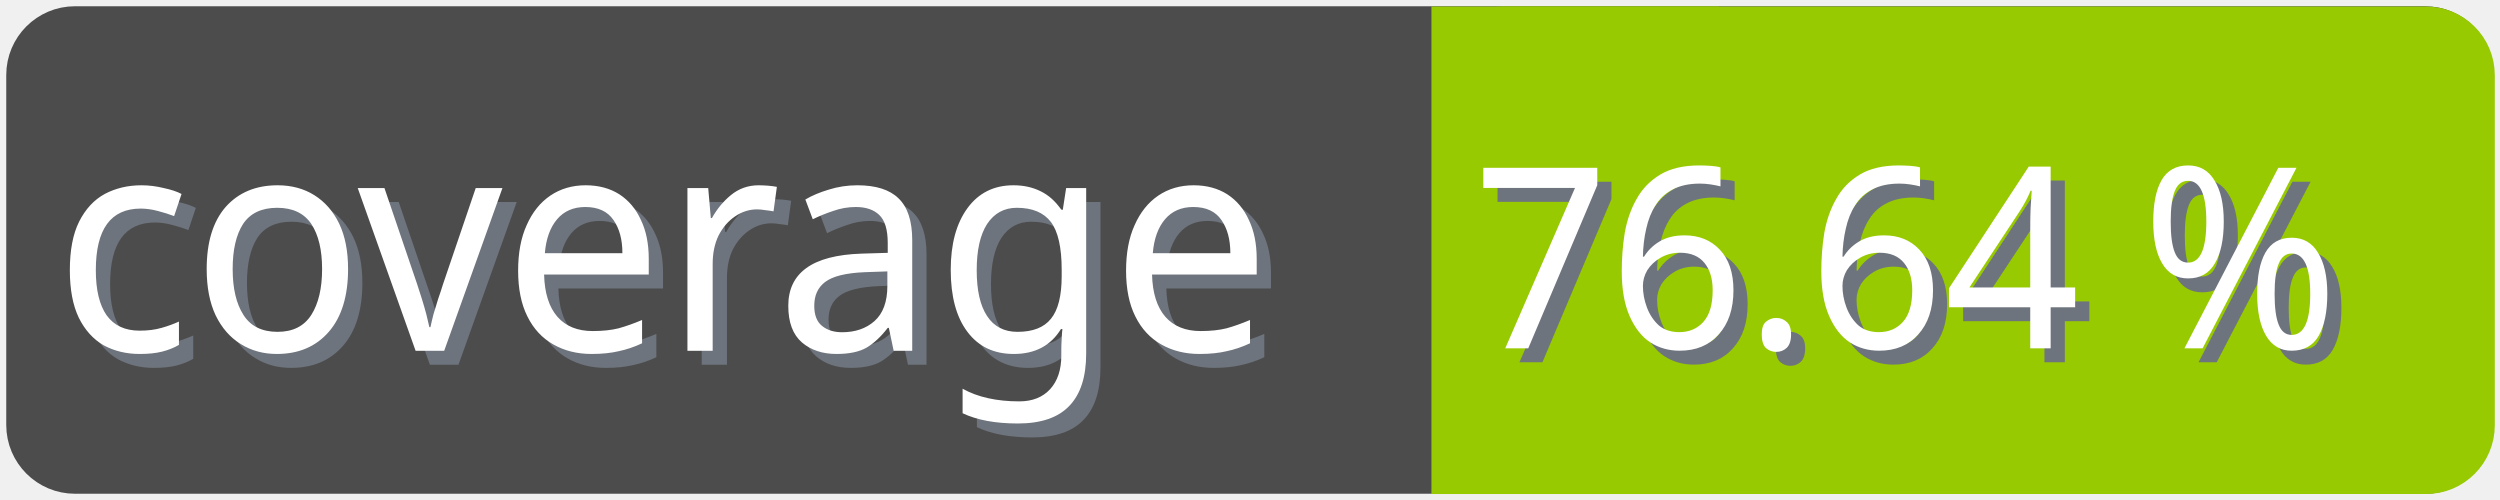
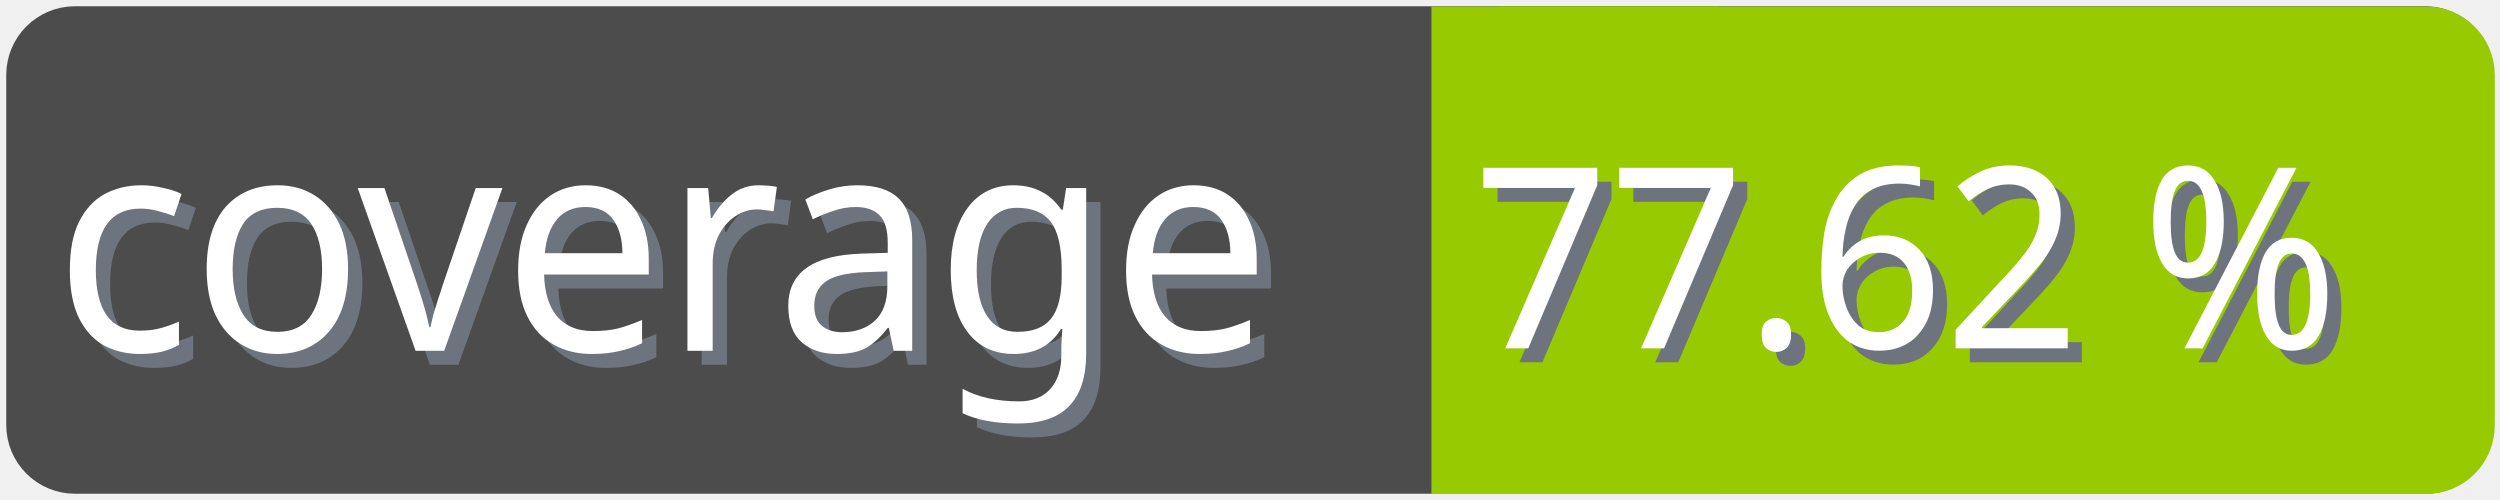
<svg xmlns="http://www.w3.org/2000/svg" width="100" height="20">
  <g>
    <rect fill="none" id="canvas_background" height="22" width="102" y="-1" x="-1" />
  </g>
  <g>
    <rect rx="2" id="svg_1" height="18" width="98" y="1" x="1" stroke-width="1.5" stroke="#4c4c4c" fill="#4c4c4c" />
    <text transform="matrix(0.95, 0, 0, 1.01133, 0.0809801, -0.0237383)" font-weight="normal" xml:space="preserve" text-anchor="start" font-family="'Trebuchet MS', Gadget, sans-serif" font-size="12" id="svg_8" y="14.45" x="2.8" stroke-width="0" stroke="#4c4c4c" fill="#6e747d">coverage</text>
    <text transform="matrix(0.95, 0, 0, 1.01133, 0.0809801, -0.0237383)" font-weight="normal" xml:space="preserve" text-anchor="start" font-family="'Trebuchet MS', Gadget, sans-serif" font-size="12" id="svg_3" y="13.9" x="2.2" stroke-width="0" stroke="#4c4c4c" fill="#ffffff">coverage</text>
    <rect rx="2" id="svg_5" height="18" width="40.905" y="1.011" x="58.137" stroke-width="1.5" stroke="#97ca00" fill="#97ca00" />
    <rect id="svg_7" height="18" width="10" y="1.011" x="58.008" stroke-width="1.5" stroke="#97ca00" fill="#97ca00" />
-     <text transform="matrix(0.95, 0, 0, 1.01133, 0.0809801, -0.0237383)" font-weight="normal" xml:space="preserve" text-anchor="end" font-family="'Trebuchet MS', Gadget, sans-serif" font-size="10" id="svg_10" y="14.35" x="99" stroke-width="0" stroke="#4c4c4c" fill="#6e747d">76.64 %</text>
-     <text transform="matrix(0.95, 0, 0, 1.01133, 0.0809801, -0.0237383)" font-weight="normal" xml:space="preserve" text-anchor="end" font-family="'Trebuchet MS', Gadget, sans-serif" font-size="10" id="svg_9" y="13.8" x="98.4" stroke-width="0" stroke="#4c4c4c" fill="#ffffff">76.64 %</text>
+     <text transform="matrix(0.95, 0, 0, 1.01133, 0.0809801, -0.0237383)" font-weight="normal" xml:space="preserve" text-anchor="end" font-family="'Trebuchet MS', Gadget, sans-serif" font-size="10" id="svg_10" y="14.35" x="99" stroke-width="0" stroke="#4c4c4c" fill="#6e747d">77.62 %</text>
+     <text transform="matrix(0.95, 0, 0, 1.01133, 0.0809801, -0.0237383)" font-weight="normal" xml:space="preserve" text-anchor="end" font-family="'Trebuchet MS', Gadget, sans-serif" font-size="10" id="svg_9" y="13.8" x="98.4" stroke-width="0" stroke="#4c4c4c" fill="#ffffff">77.62 %</text>
  </g>
</svg>
